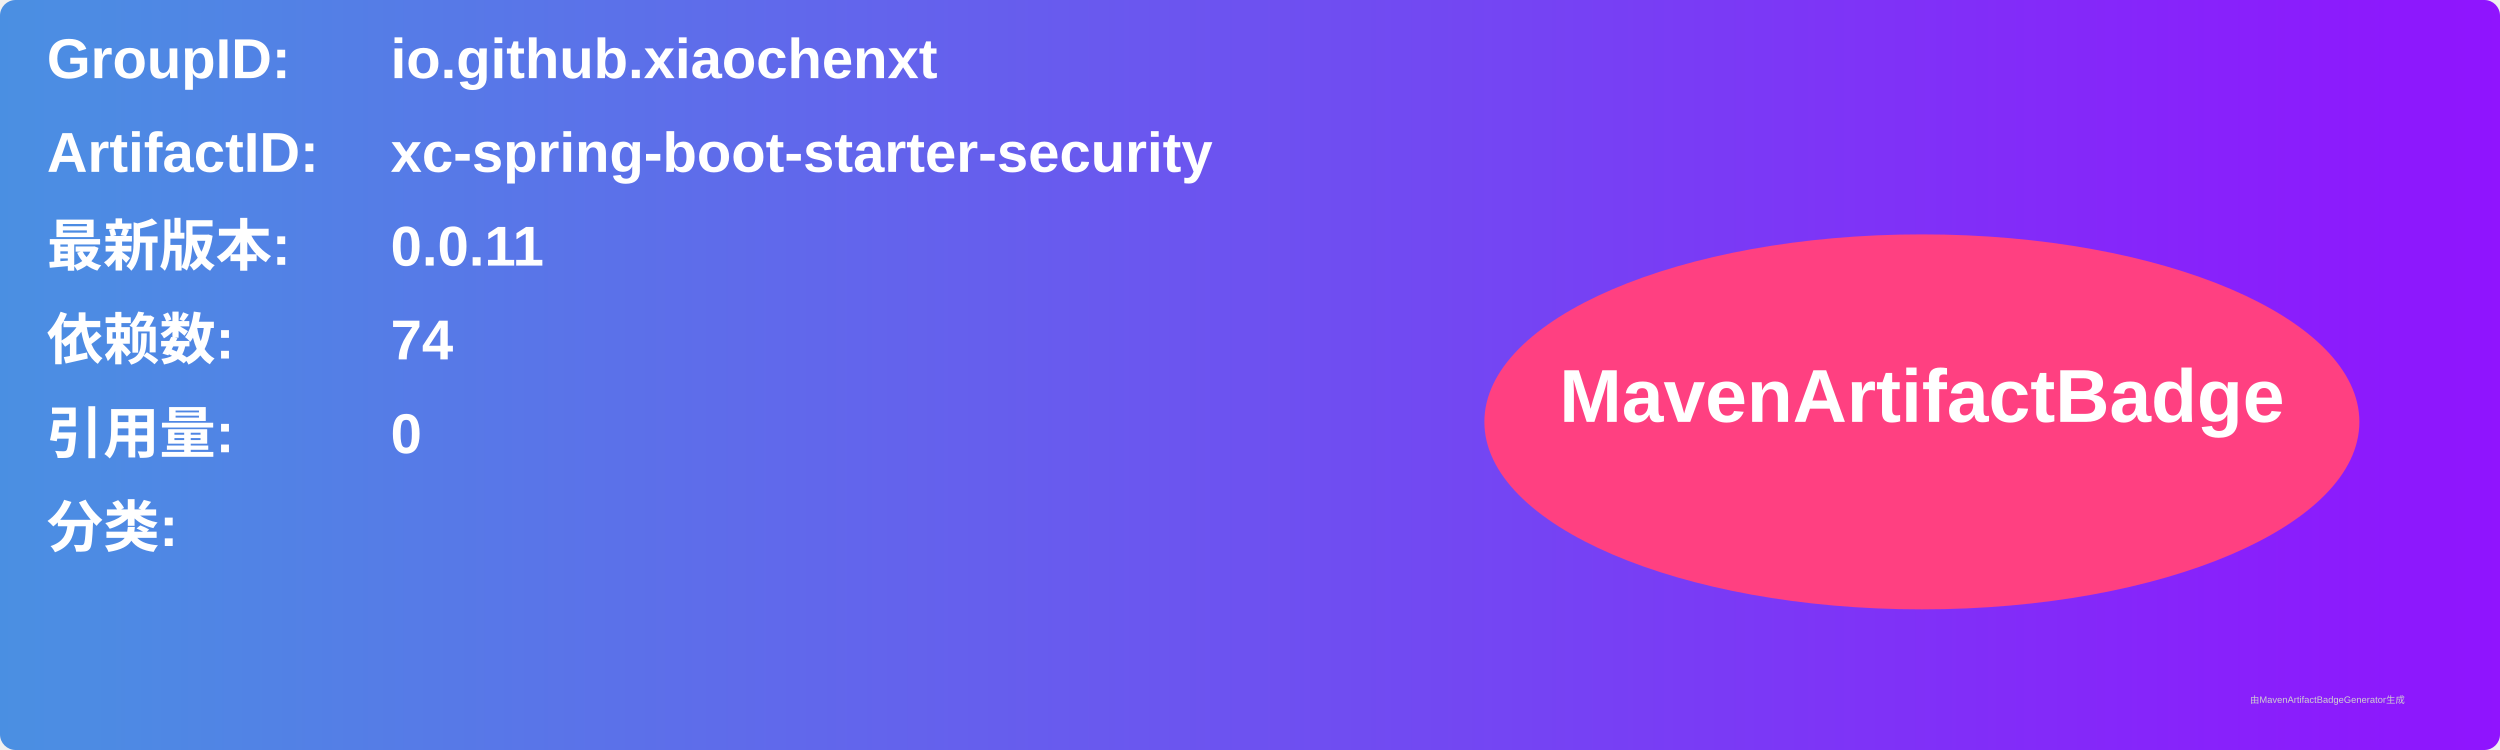
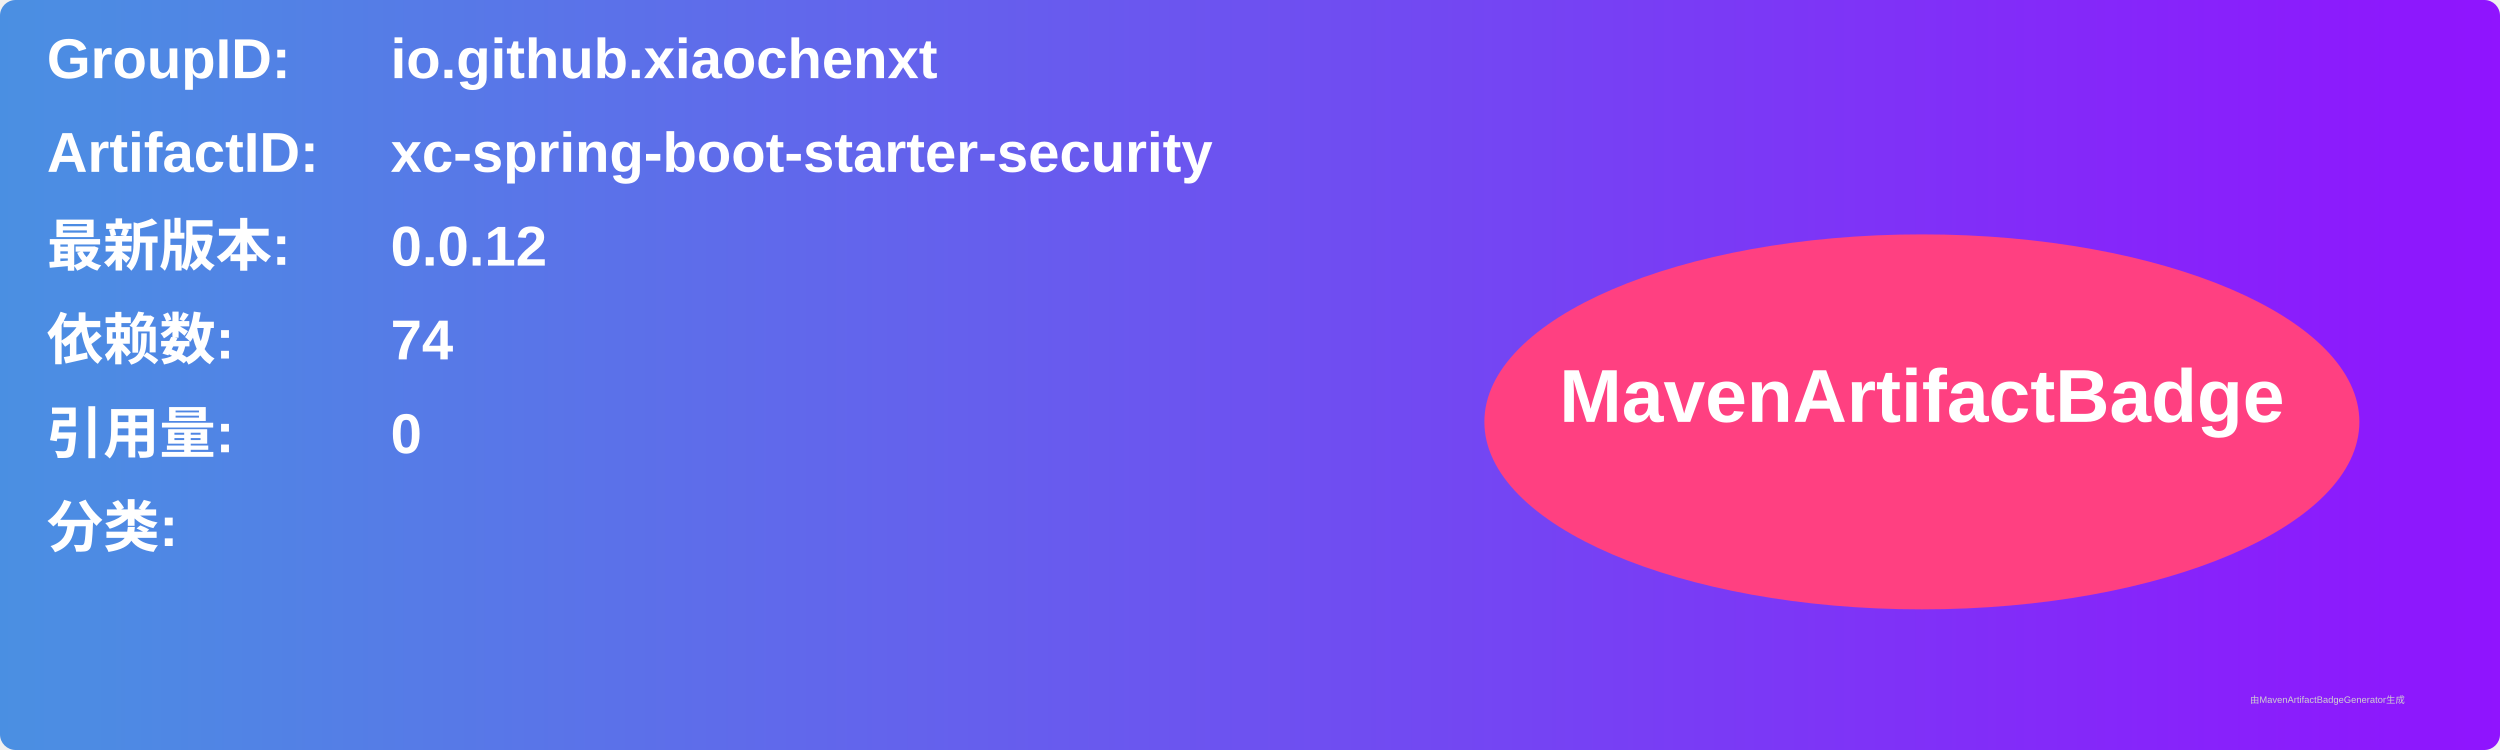
<svg xmlns="http://www.w3.org/2000/svg" width="800" height="240" viewBox="0 0 800 240">
  <linearGradient id="grad" x1="0%" y1="0%" x2="100%" y2="0%">
    <stop offset="0%" stop-color="#4a90e2" />
    <stop offset="100%" stop-color="#9013fe" />
  </linearGradient>
  <rect width="100%" height="100%" rx="5" ry="5" fill="url(#grad)" />
  <g transform="translate(15, 15)">
    <text x="0" y="10" font-family="Arial" font-size="18" fill="white" font-weight="bold" width="260">GroupID:</text>
    <text x="110" y="10" font-family="Arial" font-size="18" fill="white" font-weight="bold" width="460">io.github.xiaochenxt</text>
    <text x="0" y="40" font-family="Arial" font-size="18" fill="white" font-weight="bold" width="260">ArtifactID:</text>
    <text x="110" y="40" font-family="Arial" font-size="18" fill="white" font-weight="bold" width="460">xc-spring-boot-starter-security</text>
    <text x="0" y="70" font-family="Arial" font-size="18" fill="white" font-weight="bold">最新版本:</text>
    <text x="110" y="70" font-family="Arial" font-size="18" fill="white" font-weight="bold">
-       <tspan font-weight="bold">0.0.11</tspan>
+       <tspan font-weight="bold">0.0.12</tspan>
    </text>
    <text x="0" y="100" font-family="Arial" font-size="18" fill="white" font-weight="bold">依赖数: </text>
    <text x="110" y="100" font-family="Arial" font-size="18" fill="white">
      <tspan font-weight="bold">74</tspan>
    </text>
    <text x="0" y="130" font-family="Arial" font-size="18" fill="white" font-weight="bold">引用量: </text>
    <text x="110" y="130" font-family="Arial" font-size="18" fill="white">
      <tspan font-weight="bold">0</tspan>
    </text>
    <text x="0" y="160" font-family="Arial" font-size="18" fill="white" font-weight="bold">分类:</text>
    <text x="10" y="190" font-family="Arial" font-size="10" fill="white">
      <tspan font-weight="bold" />
    </text>
    <ellipse cx="600" cy="120" rx="140" ry="60" fill="#ff4081" />
    <text x="600" y="120" text-anchor="middle" font-family="Arial" font-size="24" fill="white" font-weight="bold">MavenArtifactBadge</text>
  </g>
  <text x="720" y="225" font-family="Arial" font-size="3" fill="#d0d0d0">由MavenArtifactBadgeGenerator生成</text>
</svg>
